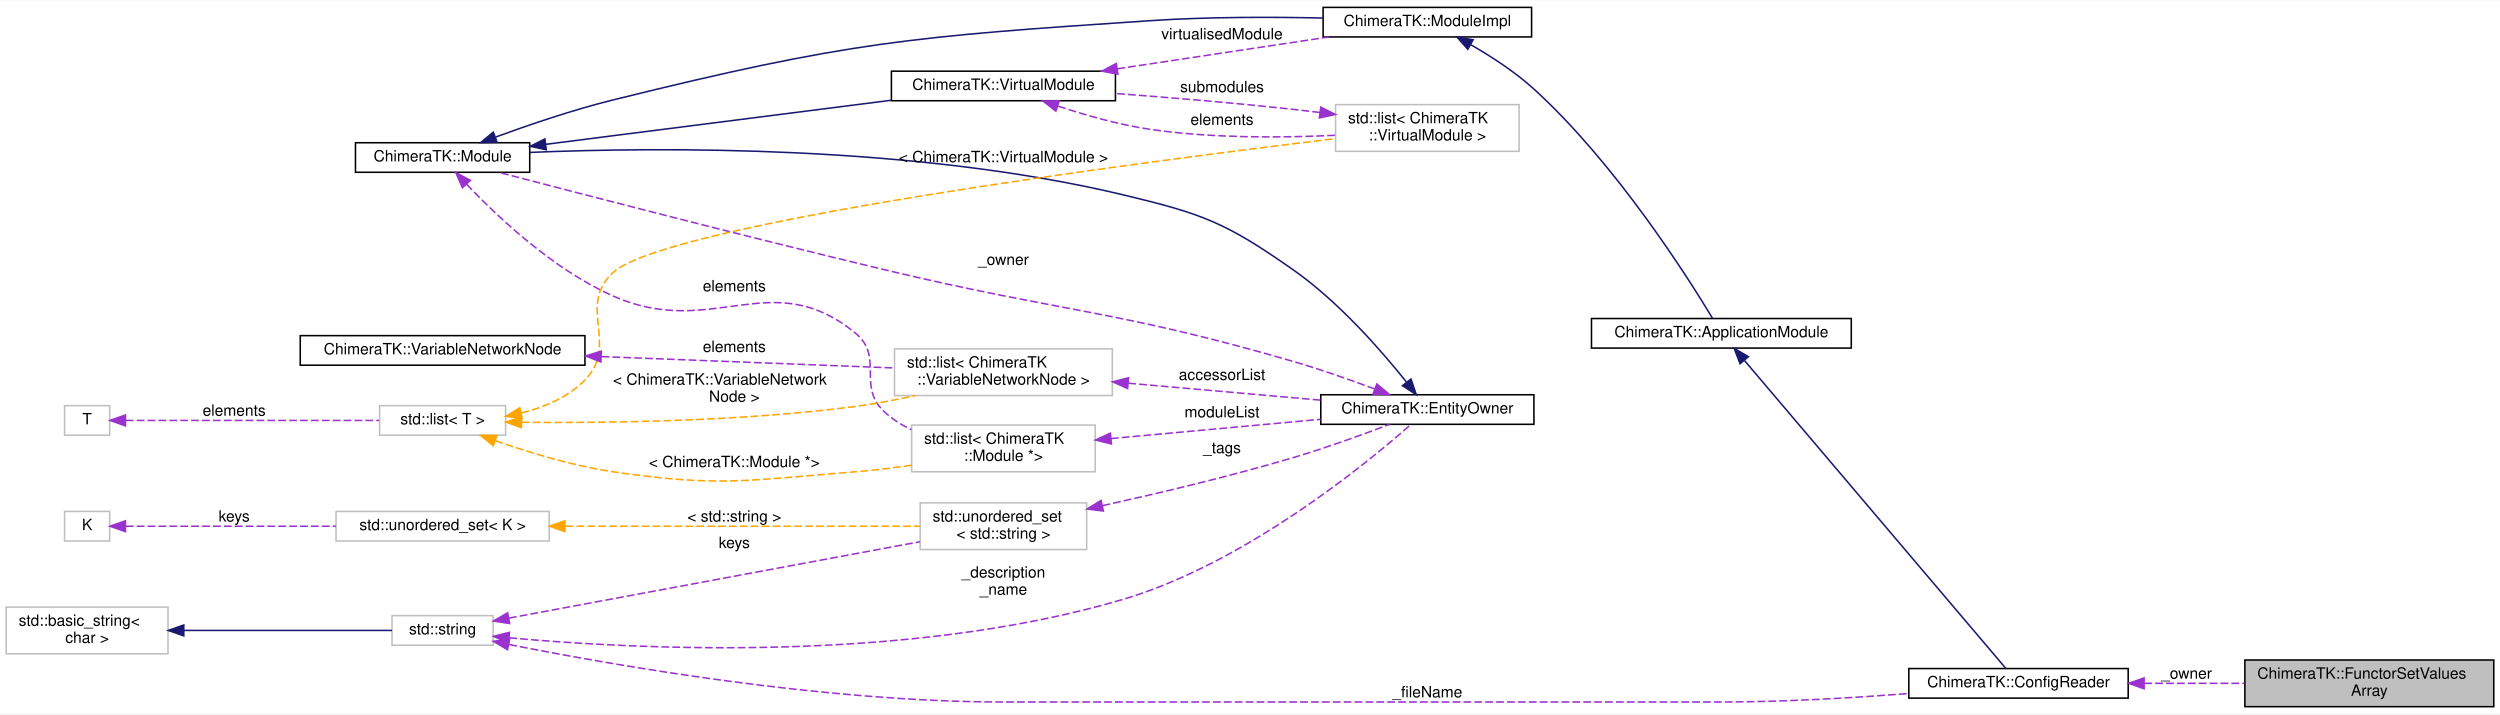
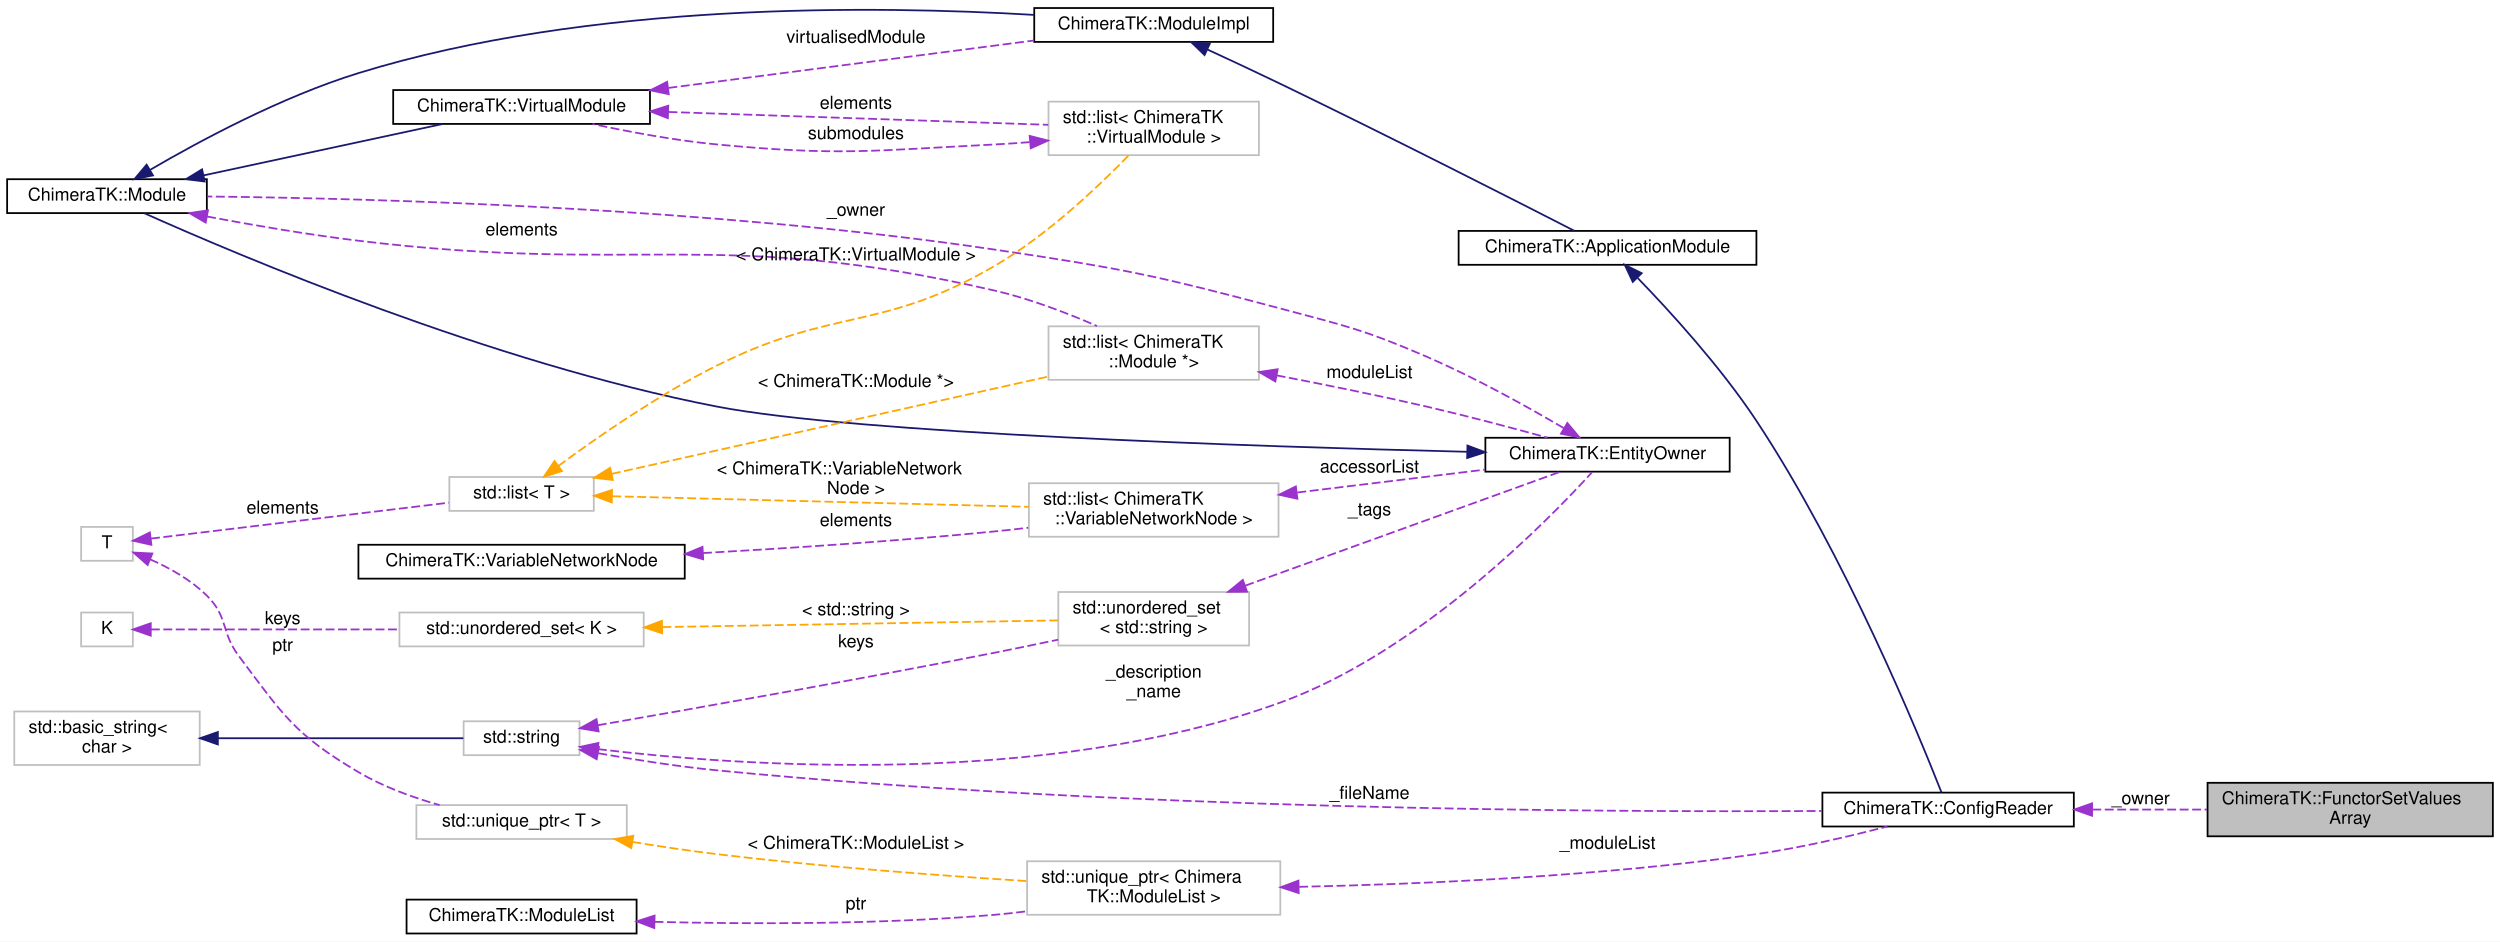
- <svg xmlns="http://www.w3.org/2000/svg" xmlns:xlink="http://www.w3.org/1999/xlink" width="1607pt" height="459pt" viewBox="0.00 0.00 1607.00 458.50">
-   <g id="graph0" class="graph" transform="scale(1 1) rotate(0) translate(4 454.5)">
-     <polygon fill="#ffffff" stroke="transparent" points="-4,4 -4,-454.5 1603,-454.5 1603,4 -4,4" />
+ <svg xmlns="http://www.w3.org/2000/svg" xmlns:xlink="http://www.w3.org/1999/xlink" width="1402pt" height="528pt" viewBox="0.00 0.00 1402.00 528.00">
+   <g id="graph0" class="graph" transform="scale(1 1) rotate(0) translate(4 524)">
+     <polygon fill="#ffffff" stroke="transparent" points="-4,4 -4,-524 1398,-524 1398,4 -4,4" />
    <g id="node1" class="node">
-       <polygon fill="#bfbfbf" stroke="#000000" points="1439,-.5 1439,-30.5 1599,-30.5 1599,-.5 1439,-.5" />
-       <text text-anchor="start" x="1447" y="-18.5" font-family="Helvetica,sans-Serif" font-size="10.00" fill="#000000">ChimeraTK::FunctorSetValues</text>
-       <text text-anchor="middle" x="1519" y="-7.5" font-family="Helvetica,sans-Serif" font-size="10.00" fill="#000000">Array</text>
+       <polygon fill="#bfbfbf" stroke="#000000" points="1234,-55 1234,-85 1394,-85 1394,-55 1234,-55" />
+       <text text-anchor="start" x="1242" y="-73" font-family="Helvetica,sans-Serif" font-size="10.00" fill="#000000">ChimeraTK::FunctorSetValues</text>
+       <text text-anchor="middle" x="1314" y="-62" font-family="Helvetica,sans-Serif" font-size="10.00" fill="#000000">Array</text>
    </g>
    <g id="node2" class="node">
      <g id="a_node2">
        <a xlink:href="struct_chimera_t_k_1_1_config_reader.html" target="_top" xlink:title="Generic module to read an XML config file and provide the defined values as constant variables...">
-           <polygon fill="#ffffff" stroke="#000000" points="1223,-6 1223,-25 1364,-25 1364,-6 1223,-6" />
-           <text text-anchor="middle" x="1293.5" y="-13" font-family="Helvetica,sans-Serif" font-size="10.00" fill="#000000">ChimeraTK::ConfigReader</text>
+           <polygon fill="#ffffff" stroke="#000000" points="1018,-60.5 1018,-79.5 1159,-79.5 1159,-60.5 1018,-60.5" />
+           <text text-anchor="middle" x="1088.5" y="-67.5" font-family="Helvetica,sans-Serif" font-size="10.00" fill="#000000">ChimeraTK::ConfigReader</text>
        </a>
      </g>
    </g>
    <g id="edge1" class="edge">
-       <path fill="none" stroke="#9a32cd" stroke-dasharray="5,2" d="M1374.359,-15.5C1395.281,-15.5 1417.799,-15.5 1438.692,-15.5" />
-       <polygon fill="#9a32cd" stroke="#9a32cd" points="1374.231,-12 1364.231,-15.5 1374.231,-19 1374.231,-12" />
-       <text text-anchor="middle" x="1401.5" y="-18.5" font-family="Helvetica,sans-Serif" font-size="10.00" fill="#000000"> _owner</text>
+       <path fill="none" stroke="#9a32cd" stroke-dasharray="5,2" d="M1169.359,-70C1190.281,-70 1212.799,-70 1233.692,-70" />
+       <polygon fill="#9a32cd" stroke="#9a32cd" points="1169.231,-66.5 1159.231,-70 1169.231,-73.5 1169.231,-66.5" />
+       <text text-anchor="middle" x="1196.5" y="-73" font-family="Helvetica,sans-Serif" font-size="10.00" fill="#000000"> _owner</text>
    </g>
    <g id="node3" class="node">
      <g id="a_node3">
        <a xlink:href="class_chimera_t_k_1_1_application_module.html" target="_top" xlink:title="ChimeraTK::ApplicationModule">
-           <polygon fill="#ffffff" stroke="#000000" points="1019,-231 1019,-250 1186,-250 1186,-231 1019,-231" />
-           <text text-anchor="middle" x="1102.5" y="-238" font-family="Helvetica,sans-Serif" font-size="10.00" fill="#000000">ChimeraTK::ApplicationModule</text>
+           <polygon fill="#ffffff" stroke="#000000" points="814,-375.5 814,-394.5 981,-394.5 981,-375.5 814,-375.5" />
+           <text text-anchor="middle" x="897.5" y="-382.5" font-family="Helvetica,sans-Serif" font-size="10.00" fill="#000000">ChimeraTK::ApplicationModule</text>
        </a>
      </g>
    </g>
    <g id="edge2" class="edge">
-       <path fill="none" stroke="#191970" d="M1117.252,-223.122C1155.317,-178.281 1255.925,-59.764 1285.323,-25.132" />
-       <polygon fill="#191970" stroke="#191970" points="1114.51,-220.943 1110.707,-230.832 1119.847,-225.474 1114.51,-220.943" />
+       <path fill="none" stroke="#191970" d="M914.388,-368.118C932.362,-349.564 960.923,-318.349 981,-288 1030.824,-212.683 1072.469,-110.95 1084.792,-79.596" />
+       <polygon fill="#191970" stroke="#191970" points="911.671,-365.889 907.166,-375.479 916.668,-370.792 911.671,-365.889" />
    </g>
    <g id="node4" class="node">
      <g id="a_node4">
        <a xlink:href="class_chimera_t_k_1_1_module_impl.html" target="_top" xlink:title="Some common implementations of a few functions in Module used by most modules (but the VirtualModule)...">
-           <polygon fill="#ffffff" stroke="#000000" points="846.5,-431 846.5,-450 980.5,-450 980.5,-431 846.5,-431" />
-           <text text-anchor="middle" x="913.5" y="-438" font-family="Helvetica,sans-Serif" font-size="10.00" fill="#000000">ChimeraTK::ModuleImpl</text>
+           <polygon fill="#ffffff" stroke="#000000" points="576,-500.5 576,-519.5 710,-519.5 710,-500.5 576,-500.5" />
+           <text text-anchor="middle" x="643" y="-507.5" font-family="Helvetica,sans-Serif" font-size="10.00" fill="#000000">ChimeraTK::ModuleImpl</text>
        </a>
      </g>
    </g>
    <g id="edge3" class="edge">
-       <path fill="none" stroke="#191970" d="M941.516,-425.953C954.582,-418.435 969.883,-408.527 982,-397.5 1034.601,-349.627 1080.922,-276.523 1096.727,-250.292" />
-       <polygon fill="#191970" stroke="#191970" points="939.509,-423.065 932.474,-430.987 942.914,-429.181 939.509,-423.065" />
+       <path fill="none" stroke="#191970" d="M673.089,-496.254C685.76,-490.404 700.637,-483.454 714,-477 774.652,-447.709 845.766,-411.522 878.835,-394.587" />
+       <polygon fill="#191970" stroke="#191970" points="671.513,-493.127 663.892,-500.487 674.439,-499.486 671.513,-493.127" />
    </g>
    <g id="node5" class="node">
      <g id="a_node5">
        <a xlink:href="class_chimera_t_k_1_1_module.html" target="_top" xlink:title="Base class for ApplicationModule, DeviceModule and ControlSystemModule, to have a common interface fo...">
-           <polygon fill="#ffffff" stroke="#000000" points="224.5,-344 224.5,-363 336.5,-363 336.5,-344 224.5,-344" />
-           <text text-anchor="middle" x="280.5" y="-351" font-family="Helvetica,sans-Serif" font-size="10.00" fill="#000000">ChimeraTK::Module</text>
+           <polygon fill="#ffffff" stroke="#000000" points="0,-404.5 0,-423.5 112,-423.5 112,-404.5 0,-404.5" />
+           <text text-anchor="middle" x="56" y="-411.5" font-family="Helvetica,sans-Serif" font-size="10.00" fill="#000000">ChimeraTK::Module</text>
        </a>
      </g>
    </g>
    <g id="edge4" class="edge">
-       <path fill="none" stroke="#191970" d="M314.548,-366.638C335.944,-374.484 364.273,-384.13 390,-390.5 540.884,-427.856 580.904,-431.176 736,-441.5 772.437,-443.925 813.174,-443.891 846.422,-443.155" />
-       <polygon fill="#191970" stroke="#191970" points="315.534,-363.271 304.941,-363.066 313.094,-369.832 315.534,-363.271" />
+       <path fill="none" stroke="#191970" d="M80.252,-428.792C107.604,-444.766 153.903,-469.707 197,-483 326.535,-522.956 487.046,-520.944 575.884,-515.642" />
+       <polygon fill="#191970" stroke="#191970" points="81.791,-425.635 71.403,-423.549 78.223,-431.658 81.791,-425.635" />
    </g>
    <g id="node12" class="node">
-       <polygon fill="#ffffff" stroke="#bfbfbf" points="582,-151.5 582,-181.5 700,-181.5 700,-151.5 582,-151.5" />
-       <text text-anchor="start" x="590" y="-169.5" font-family="Helvetica,sans-Serif" font-size="10.00" fill="#000000">std::list&lt; ChimeraTK</text>
-       <text text-anchor="middle" x="641" y="-158.5" font-family="Helvetica,sans-Serif" font-size="10.00" fill="#000000">::Module *&gt;</text>
+       <polygon fill="#ffffff" stroke="#bfbfbf" points="584,-311 584,-341 702,-341 702,-311 584,-311" />
+       <text text-anchor="start" x="592" y="-329" font-family="Helvetica,sans-Serif" font-size="10.00" fill="#000000">std::list&lt; ChimeraTK</text>
+       <text text-anchor="middle" x="643" y="-318" font-family="Helvetica,sans-Serif" font-size="10.00" fill="#000000">::Module *&gt;</text>
    </g>
    <g id="edge13" class="edge">
-       <path fill="none" stroke="#9a32cd" stroke-dasharray="5,2" d="M295.943,-336.295C315.603,-315.597 351.649,-281.515 390,-264.5 454.122,-236.052 491.851,-285.095 546,-240.5 564.231,-225.485 546.941,-206.834 564,-190.5 569.158,-185.561 575.317,-181.638 581.873,-178.521" />
-       <polygon fill="#9a32cd" stroke="#9a32cd" points="293.252,-334.05 289.013,-343.759 298.382,-338.812 293.252,-334.05" />
-       <text text-anchor="middle" x="468" y="-267.5" font-family="Helvetica,sans-Serif" font-size="10.00" fill="#000000"> elements</text>
+       <path fill="none" stroke="#9a32cd" stroke-dasharray="5,2" d="M112.129,-402.587C137.89,-397.726 168.893,-392.403 197,-389 355,-369.868 398.91,-396.737 554,-361 573.577,-356.489 594.53,-348.423 611.186,-341.171" />
+       <polygon fill="#9a32cd" stroke="#9a32cd" points="111.331,-399.176 102.167,-404.493 112.647,-406.051 111.331,-399.176" />
+       <text text-anchor="middle" x="288.5" y="-392" font-family="Helvetica,sans-Serif" font-size="10.00" fill="#000000"> elements</text>
    </g>
    <g id="node17" class="node">
      <g id="a_node17">
        <a xlink:href="class_chimera_t_k_1_1_virtual_module.html" target="_top" xlink:title="A virtual module generated by EntityOwner::findTag(). ">
-           <polygon fill="#ffffff" stroke="#000000" points="569,-390 569,-409 713,-409 713,-390 569,-390" />
-           <text text-anchor="middle" x="641" y="-397" font-family="Helvetica,sans-Serif" font-size="10.00" fill="#000000">ChimeraTK::VirtualModule</text>
+           <polygon fill="#ffffff" stroke="#000000" points="216.5,-454.5 216.5,-473.5 360.5,-473.5 360.5,-454.5 216.5,-454.5" />
+           <text text-anchor="middle" x="288.5" y="-461.5" font-family="Helvetica,sans-Serif" font-size="10.00" fill="#000000">ChimeraTK::VirtualModule</text>
        </a>
      </g>
    </g>
    <g id="edge21" class="edge">
-       <path fill="none" stroke="#191970" d="M346.959,-362.001C361.163,-363.817 376.079,-365.723 390,-367.5 450.243,-375.191 518.621,-383.908 568.778,-390.299" />
-       <polygon fill="#191970" stroke="#191970" points="347.131,-358.495 336.768,-360.698 346.243,-365.438 347.131,-358.495" />
+       <path fill="none" stroke="#191970" d="M110.29,-425.675C150.953,-434.42 205.905,-446.238 243.991,-454.428" />
+       <polygon fill="#191970" stroke="#191970" points="110.791,-422.203 100.279,-423.522 109.319,-429.047 110.791,-422.203" />
    </g>
    <g id="node6" class="node">
      <g id="a_node6">
        <a xlink:href="class_chimera_t_k_1_1_entity_owner.html" target="_top" xlink:title="Base class for owners of other EntityOwners (e.g. ">
-           <polygon fill="#ffffff" stroke="#000000" points="845,-182 845,-201 982,-201 982,-182 845,-182" />
-           <text text-anchor="middle" x="913.5" y="-189" font-family="Helvetica,sans-Serif" font-size="10.00" fill="#000000">ChimeraTK::EntityOwner</text>
+           <polygon fill="#ffffff" stroke="#000000" points="829,-259.5 829,-278.5 966,-278.5 966,-259.5 829,-259.5" />
+           <text text-anchor="middle" x="897.5" y="-266.5" font-family="Helvetica,sans-Serif" font-size="10.00" fill="#000000">ChimeraTK::EntityOwner</text>
        </a>
      </g>
    </g>
    <g id="edge5" class="edge">
-       <path fill="none" stroke="#191970" d="M900.019,-209.23C884.27,-228.975 856.575,-260.828 827,-281.5 783.614,-311.825 769.481,-317.185 718,-329.5 584.093,-361.533 420.836,-360.267 336.67,-356.776" />
-       <polygon fill="#191970" stroke="#191970" points="902.979,-211.127 906.379,-201.093 897.463,-206.816 902.979,-211.127" />
+       <path fill="none" stroke="#191970" d="M818.643,-270.641C698.724,-273.582 476.196,-280.907 398,-296 272.19,-320.283 129.716,-380.796 77.027,-404.378" />
+       <polygon fill="#191970" stroke="#191970" points="818.948,-274.135 828.861,-270.395 818.779,-267.137 818.948,-274.135" />
    </g>
    <g id="edge19" class="edge">
-       <path fill="none" stroke="#9a32cd" stroke-dasharray="5,2" d="M879.764,-204.684C863.9,-210.6 844.636,-217.383 827,-222.5 711.951,-255.882 680.51,-253.642 564,-281.5 474.853,-302.815 370.479,-329.866 316.669,-343.968" />
-       <polygon fill="#9a32cd" stroke="#9a32cd" points="881.039,-207.944 889.156,-201.135 878.564,-201.395 881.039,-207.944" />
-       <text text-anchor="middle" x="641" y="-284.5" font-family="Helvetica,sans-Serif" font-size="10.00" fill="#000000"> _owner</text>
+       <path fill="none" stroke="#9a32cd" stroke-dasharray="5,2" d="M872.935,-283.924C852.752,-295.787 823.166,-312.279 796,-324 760.77,-339.2 751.072,-341.108 714,-351 643.846,-369.718 625.819,-373.326 554,-384 395.075,-407.621 204.988,-412.762 112.344,-413.802" />
+       <polygon fill="#9a32cd" stroke="#9a32cd" points="874.961,-286.791 881.769,-278.673 871.384,-280.774 874.961,-286.791" />
+       <text text-anchor="middle" x="476" y="-403" font-family="Helvetica,sans-Serif" font-size="10.00" fill="#000000"> _owner</text>
    </g>
    <g id="node7" class="node">
      <g id="a_node7">
        <a xlink:title="STL class. ">
-           <polygon fill="#ffffff" stroke="#bfbfbf" points="248,-40 248,-59 313,-59 313,-40 248,-40" />
-           <text text-anchor="middle" x="280.5" y="-47" font-family="Helvetica,sans-Serif" font-size="10.00" fill="#000000">std::string</text>
+           <polygon fill="#ffffff" stroke="#bfbfbf" points="256,-100.5 256,-119.5 321,-119.5 321,-100.5 256,-100.5" />
+           <text text-anchor="middle" x="288.5" y="-107.5" font-family="Helvetica,sans-Serif" font-size="10.00" fill="#000000">std::string</text>
        </a>
      </g>
    </g>
    <g id="edge25" class="edge">
-       <path fill="none" stroke="#9a32cd" stroke-dasharray="5,2" d="M323.337,-40.456C390.641,-27.057 525.412,-3.5 641,-3.5 641,-3.5 641,-3.5 1102.5,-3.5 1142.37,-3.5 1186.83,-6.137 1222.816,-8.938" />
-       <polygon fill="#9a32cd" stroke="#9a32cd" points="322.239,-37.106 313.128,-42.514 323.622,-43.968 322.239,-37.106" />
-       <text text-anchor="middle" x="913.5" y="-6.5" font-family="Helvetica,sans-Serif" font-size="10.00" fill="#000000"> _fileName</text>
+       <path fill="none" stroke="#9a32cd" stroke-dasharray="5,2" d="M331.515,-101.591C351.63,-98.003 375.957,-94.153 398,-92 623.611,-69.958 892.457,-68.471 1017.727,-69.203" />
+       <polygon fill="#9a32cd" stroke="#9a32cd" points="330.625,-98.195 321.415,-103.433 331.88,-105.082 330.625,-98.195" />
+       <text text-anchor="middle" x="764" y="-76" font-family="Helvetica,sans-Serif" font-size="10.00" fill="#000000"> _fileName</text>
    </g>
    <g id="edge6" class="edge">
-       <path fill="none" stroke="#9a32cd" stroke-dasharray="5,2" d="M323.355,-44.774C403.015,-37.438 578.472,-28.121 718,-69.5 796.631,-92.819 874.694,-157.024 902.677,-181.68" />
-       <polygon fill="#9a32cd" stroke="#9a32cd" points="322.837,-41.308 313.217,-45.745 323.505,-48.276 322.837,-41.308" />
-       <text text-anchor="middle" x="641" y="-83.5" font-family="Helvetica,sans-Serif" font-size="10.00" fill="#000000"> _description</text>
-       <text text-anchor="middle" x="641" y="-72.5" font-family="Helvetica,sans-Serif" font-size="10.00" fill="#000000">_name</text>
+       <path fill="none" stroke="#9a32cd" stroke-dasharray="5,2" d="M331.269,-103.896C409.834,-94.422 581.249,-81.899 714,-130 792.156,-158.319 864.447,-232.381 888.809,-259.159" />
+       <polygon fill="#9a32cd" stroke="#9a32cd" points="330.748,-100.434 321.26,-105.148 331.617,-107.38 330.748,-100.434" />
+       <text text-anchor="middle" x="643" y="-144" font-family="Helvetica,sans-Serif" font-size="10.00" fill="#000000"> _description</text>
+       <text text-anchor="middle" x="643" y="-133" font-family="Helvetica,sans-Serif" font-size="10.00" fill="#000000">_name</text>
    </g>
    <g id="node9" class="node">
-       <polygon fill="#ffffff" stroke="#bfbfbf" points="587.5,-101.5 587.5,-131.5 694.5,-131.5 694.5,-101.5 587.5,-101.5" />
-       <text text-anchor="start" x="595.5" y="-119.5" font-family="Helvetica,sans-Serif" font-size="10.00" fill="#000000">std::unordered_set</text>
-       <text text-anchor="middle" x="641" y="-108.5" font-family="Helvetica,sans-Serif" font-size="10.00" fill="#000000">&lt; std::string &gt;</text>
+       <polygon fill="#ffffff" stroke="#bfbfbf" points="589.5,-162 589.5,-192 696.5,-192 696.5,-162 589.5,-162" />
+       <text text-anchor="start" x="597.5" y="-180" font-family="Helvetica,sans-Serif" font-size="10.00" fill="#000000">std::unordered_set</text>
+       <text text-anchor="middle" x="643" y="-169" font-family="Helvetica,sans-Serif" font-size="10.00" fill="#000000">&lt; std::string &gt;</text>
    </g>
    <g id="edge9" class="edge">
-       <path fill="none" stroke="#9a32cd" stroke-dasharray="5,2" d="M323.161,-57.429C389.023,-69.669 515.361,-93.15 587.332,-106.526" />
-       <polygon fill="#9a32cd" stroke="#9a32cd" points="323.599,-53.95 313.128,-55.564 322.32,-60.832 323.599,-53.95" />
-       <text text-anchor="middle" x="468" y="-102.5" font-family="Helvetica,sans-Serif" font-size="10.00" fill="#000000"> keys</text>
+       <path fill="none" stroke="#9a32cd" stroke-dasharray="5,2" d="M331.227,-117.298C383.756,-126.369 475.586,-142.546 554,-158 565.471,-160.261 577.747,-162.802 589.404,-165.273" />
+       <polygon fill="#9a32cd" stroke="#9a32cd" points="331.71,-113.83 321.261,-115.581 330.522,-120.728 331.71,-113.83" />
+       <text text-anchor="middle" x="476" y="-161" font-family="Helvetica,sans-Serif" font-size="10.00" fill="#000000"> keys</text>
    </g>
    <g id="node8" class="node">
      <g id="a_node8">
        <a xlink:title="STL class. ">
-           <polygon fill="#ffffff" stroke="#bfbfbf" points="0,-34.5 0,-64.5 104,-64.5 104,-34.5 0,-34.5" />
-           <text text-anchor="start" x="8" y="-52.5" font-family="Helvetica,sans-Serif" font-size="10.00" fill="#000000">std::basic_string&lt;</text>
-           <text text-anchor="middle" x="52" y="-41.5" font-family="Helvetica,sans-Serif" font-size="10.00" fill="#000000"> char &gt;</text>
+           <polygon fill="#ffffff" stroke="#bfbfbf" points="4,-95 4,-125 108,-125 108,-95 4,-95" />
+           <text text-anchor="start" x="12" y="-113" font-family="Helvetica,sans-Serif" font-size="10.00" fill="#000000">std::basic_string&lt;</text>
+           <text text-anchor="middle" x="56" y="-102" font-family="Helvetica,sans-Serif" font-size="10.00" fill="#000000"> char &gt;</text>
        </a>
      </g>
    </g>
    <g id="edge7" class="edge">
-       <path fill="none" stroke="#191970" d="M114.268,-49.5C157.479,-49.5 213.298,-49.5 247.997,-49.5" />
-       <polygon fill="#191970" stroke="#191970" points="114.136,-46 104.136,-49.5 114.136,-53 114.136,-46" />
+       <path fill="none" stroke="#191970" d="M118.266,-110C162.559,-110 220.291,-110 255.856,-110" />
+       <polygon fill="#191970" stroke="#191970" points="118.178,-106.5 108.177,-110 118.177,-113.5 118.178,-106.5" />
    </g>
    <g id="edge8" class="edge">
-       <path fill="none" stroke="#9a32cd" stroke-dasharray="5,2" d="M704.656,-129.709C740.796,-137.669 786.724,-148.56 827,-160.5 848.26,-166.803 871.934,-175.4 889.133,-181.942" />
-       <polygon fill="#9a32cd" stroke="#9a32cd" points="705.251,-126.257 694.735,-127.543 703.758,-133.096 705.251,-126.257" />
-       <text text-anchor="middle" x="781.5" y="-163.5" font-family="Helvetica,sans-Serif" font-size="10.00" fill="#000000"> _tags</text>
+       <path fill="none" stroke="#9a32cd" stroke-dasharray="5,2" d="M694.371,-195.57C747.782,-214.878 829.29,-244.342 870.957,-259.405" />
+       <polygon fill="#9a32cd" stroke="#9a32cd" points="695.335,-192.197 684.74,-192.089 692.955,-198.78 695.335,-192.197" />
+       <text text-anchor="middle" x="764" y="-235" font-family="Helvetica,sans-Serif" font-size="10.00" fill="#000000"> _tags</text>
    </g>
    <g id="node10" class="node">
      <g id="a_node10">
        <a xlink:title="STL class. ">
-           <polygon fill="#ffffff" stroke="#bfbfbf" points="212,-107 212,-126 349,-126 349,-107 212,-107" />
-           <text text-anchor="middle" x="280.5" y="-114" font-family="Helvetica,sans-Serif" font-size="10.00" fill="#000000">std::unordered_set&lt; K &gt;</text>
+           <polygon fill="#ffffff" stroke="#bfbfbf" points="220,-161.5 220,-180.5 357,-180.5 357,-161.5 220,-161.5" />
+           <text text-anchor="middle" x="288.5" y="-168.5" font-family="Helvetica,sans-Serif" font-size="10.00" fill="#000000">std::unordered_set&lt; K &gt;</text>
        </a>
      </g>
    </g>
    <g id="edge10" class="edge">
-       <path fill="none" stroke="#ffa500" stroke-dasharray="5,2" d="M359.55,-116.5C428.611,-116.5 526.992,-116.5 587.278,-116.5" />
-       <polygon fill="#ffa500" stroke="#ffa500" points="359.156,-113 349.156,-116.5 359.156,-120 359.156,-113" />
-       <text text-anchor="middle" x="468" y="-119.5" font-family="Helvetica,sans-Serif" font-size="10.00" fill="#000000"> &lt; std::string &gt;</text>
+       <path fill="none" stroke="#ffa500" stroke-dasharray="5,2" d="M367.449,-172.336C435.022,-173.48 530.471,-175.095 589.459,-176.094" />
+       <polygon fill="#ffa500" stroke="#ffa500" points="367.329,-168.834 357.272,-172.164 367.211,-175.833 367.329,-168.834" />
+       <text text-anchor="middle" x="476" y="-179" font-family="Helvetica,sans-Serif" font-size="10.00" fill="#000000"> &lt; std::string &gt;</text>
    </g>
    <g id="node11" class="node">
-       <polygon fill="#ffffff" stroke="#bfbfbf" points="37.5,-107 37.5,-126 66.5,-126 66.5,-107 37.5,-107" />
-       <text text-anchor="middle" x="52" y="-114" font-family="Helvetica,sans-Serif" font-size="10.00" fill="#000000">K</text>
+       <polygon fill="#ffffff" stroke="#bfbfbf" points="41.5,-161.5 41.5,-180.5 70.5,-180.5 70.5,-161.5 41.5,-161.5" />
+       <text text-anchor="middle" x="56" y="-168.5" font-family="Helvetica,sans-Serif" font-size="10.00" fill="#000000">K</text>
    </g>
    <g id="edge11" class="edge">
-       <path fill="none" stroke="#9a32cd" stroke-dasharray="5,2" d="M76.908,-116.5C109.061,-116.5 166.296,-116.5 211.909,-116.5" />
-       <polygon fill="#9a32cd" stroke="#9a32cd" points="76.641,-113 66.641,-116.5 76.641,-120 76.641,-113" />
-       <text text-anchor="middle" x="146.5" y="-119.5" font-family="Helvetica,sans-Serif" font-size="10.00" fill="#000000"> keys</text>
+       <path fill="none" stroke="#9a32cd" stroke-dasharray="5,2" d="M80.597,-171C113.415,-171 172.835,-171 219.771,-171" />
+       <polygon fill="#9a32cd" stroke="#9a32cd" points="80.544,-167.5 70.544,-171 80.544,-174.5 80.544,-167.5" />
+       <text text-anchor="middle" x="154.5" y="-174" font-family="Helvetica,sans-Serif" font-size="10.00" fill="#000000"> keys</text>
    </g>
    <g id="edge12" class="edge">
-       <path fill="none" stroke="#9a32cd" stroke-dasharray="5,2" d="M710.106,-172.84C751.399,-176.628 803.661,-181.423 844.869,-185.204" />
-       <polygon fill="#9a32cd" stroke="#9a32cd" points="710.406,-169.353 700.128,-171.925 709.767,-176.324 710.406,-169.353" />
-       <text text-anchor="middle" x="781.5" y="-186.5" font-family="Helvetica,sans-Serif" font-size="10.00" fill="#000000"> moduleList</text>
+       <path fill="none" stroke="#9a32cd" stroke-dasharray="5,2" d="M711.947,-313.489C738.324,-308.438 768.637,-302.315 796,-296 818.742,-290.752 844.117,-284.002 863.807,-278.564" />
+       <polygon fill="#9a32cd" stroke="#9a32cd" points="711.215,-310.065 702.044,-315.37 712.522,-316.942 711.215,-310.065" />
+       <text text-anchor="middle" x="764" y="-312" font-family="Helvetica,sans-Serif" font-size="10.00" fill="#000000"> moduleList</text>
    </g>
    <g id="node13" class="node">
      <g id="a_node13">
        <a xlink:title="STL class. ">
-           <polygon fill="#ffffff" stroke="#bfbfbf" points="240,-175 240,-194 321,-194 321,-175 240,-175" />
-           <text text-anchor="middle" x="280.5" y="-182" font-family="Helvetica,sans-Serif" font-size="10.00" fill="#000000">std::list&lt; T &gt;</text>
+           <polygon fill="#ffffff" stroke="#bfbfbf" points="248,-237.5 248,-256.5 329,-256.5 329,-237.5 248,-237.5" />
+           <text text-anchor="middle" x="288.5" y="-244.5" font-family="Helvetica,sans-Serif" font-size="10.00" fill="#000000">std::list&lt; T &gt;</text>
        </a>
      </g>
    </g>
    <g id="edge14" class="edge">
-       <path fill="none" stroke="#ffa500" stroke-dasharray="5,2" d="M314.395,-171.477C335.734,-163.987 364.055,-155.325 390,-151.5 458.592,-141.389 476.879,-146.077 546,-151.5 557.652,-152.414 570.035,-153.95 581.878,-155.699" />
-       <polygon fill="#ffa500" stroke="#ffa500" points="313.043,-168.244 304.819,-174.924 315.413,-174.831 313.043,-168.244" />
-       <text text-anchor="middle" x="468" y="-154.5" font-family="Helvetica,sans-Serif" font-size="10.00" fill="#000000"> &lt; ChimeraTK::Module *&gt;</text>
+       <path fill="none" stroke="#ffa500" stroke-dasharray="5,2" d="M339.113,-258.279C403.692,-272.67 515.207,-297.521 583.699,-312.785" />
+       <polygon fill="#ffa500" stroke="#ffa500" points="339.688,-254.821 329.166,-256.062 338.165,-261.654 339.688,-254.821" />
+       <text text-anchor="middle" x="476" y="-307" font-family="Helvetica,sans-Serif" font-size="10.00" fill="#000000"> &lt; ChimeraTK::Module *&gt;</text>
    </g>
    <g id="node15" class="node">
-       <polygon fill="#ffffff" stroke="#bfbfbf" points="571,-200.5 571,-230.5 711,-230.5 711,-200.5 571,-200.5" />
-       <text text-anchor="start" x="579" y="-218.5" font-family="Helvetica,sans-Serif" font-size="10.00" fill="#000000">std::list&lt; ChimeraTK</text>
-       <text text-anchor="middle" x="641" y="-207.5" font-family="Helvetica,sans-Serif" font-size="10.00" fill="#000000">::VariableNetworkNode &gt;</text>
+       <polygon fill="#ffffff" stroke="#bfbfbf" points="573,-223 573,-253 713,-253 713,-223 573,-223" />
+       <text text-anchor="start" x="581" y="-241" font-family="Helvetica,sans-Serif" font-size="10.00" fill="#000000">std::list&lt; ChimeraTK</text>
+       <text text-anchor="middle" x="643" y="-230" font-family="Helvetica,sans-Serif" font-size="10.00" fill="#000000">::VariableNetworkNode &gt;</text>
    </g>
    <g id="edge18" class="edge">
-       <path fill="none" stroke="#ffa500" stroke-dasharray="5,2" d="M331.452,-183.312C385.079,-182.741 471.837,-183.749 546,-193.5 558.505,-195.144 571.777,-197.695 584.311,-200.484" />
-       <polygon fill="#ffa500" stroke="#ffa500" points="331.136,-179.815 321.183,-183.445 331.227,-186.815 331.136,-179.815" />
-       <text text-anchor="start" x="390" y="-207.5" font-family="Helvetica,sans-Serif" font-size="10.00" fill="#000000"> &lt; ChimeraTK::VariableNetwork</text>
-       <text text-anchor="middle" x="468" y="-196.5" font-family="Helvetica,sans-Serif" font-size="10.00" fill="#000000">Node &gt;</text>
+       <path fill="none" stroke="#ffa500" stroke-dasharray="5,2" d="M339.375,-245.708C400.718,-244.151 504.139,-241.525 572.982,-239.778" />
+       <polygon fill="#ffa500" stroke="#ffa500" points="339.074,-242.215 329.166,-245.968 339.251,-249.213 339.074,-242.215" />
+       <text text-anchor="start" x="398" y="-258" font-family="Helvetica,sans-Serif" font-size="10.00" fill="#000000"> &lt; ChimeraTK::VariableNetwork</text>
+       <text text-anchor="middle" x="476" y="-247" font-family="Helvetica,sans-Serif" font-size="10.00" fill="#000000">Node &gt;</text>
    </g>
    <g id="node18" class="node">
-       <polygon fill="#ffffff" stroke="#bfbfbf" points="854.5,-357.5 854.5,-387.5 972.5,-387.5 972.5,-357.5 854.5,-357.5" />
-       <text text-anchor="start" x="862.5" y="-375.5" font-family="Helvetica,sans-Serif" font-size="10.00" fill="#000000">std::list&lt; ChimeraTK</text>
-       <text text-anchor="middle" x="913.5" y="-364.5" font-family="Helvetica,sans-Serif" font-size="10.00" fill="#000000">::VirtualModule &gt;</text>
+       <polygon fill="#ffffff" stroke="#bfbfbf" points="584,-437 584,-467 702,-467 702,-437 584,-437" />
+       <text text-anchor="start" x="592" y="-455" font-family="Helvetica,sans-Serif" font-size="10.00" fill="#000000">std::list&lt; ChimeraTK</text>
+       <text text-anchor="middle" x="643" y="-444" font-family="Helvetica,sans-Serif" font-size="10.00" fill="#000000">::VirtualModule &gt;</text>
    </g>
    <g id="edge24" class="edge">
-       <path fill="none" stroke="#ffa500" stroke-dasharray="5,2" d="M331.274,-189.296C346.104,-193.03 361.208,-199.471 372,-210.5 394.166,-233.152 366.718,-257.996 390,-279.5 423.905,-310.815 724.352,-349.963 854.176,-365.592" />
-       <polygon fill="#ffa500" stroke="#ffa500" points="331.618,-185.79 321.108,-187.12 330.154,-192.636 331.618,-185.79" />
-       <text text-anchor="middle" x="641" y="-350.5" font-family="Helvetica,sans-Serif" font-size="10.00" fill="#000000"> &lt; ChimeraTK::VirtualModule &gt;</text>
+       <path fill="none" stroke="#ffa500" stroke-dasharray="5,2" d="M309.071,-262.673C330.437,-278.424 365.261,-302.651 398,-319 463.905,-351.911 490.402,-337.827 554,-375 583.458,-392.218 612.357,-419.739 628.89,-436.794" />
+       <polygon fill="#ffa500" stroke="#ffa500" points="311.155,-259.861 301.047,-256.687 306.97,-265.472 311.155,-259.861" />
+       <text text-anchor="middle" x="476" y="-378" font-family="Helvetica,sans-Serif" font-size="10.00" fill="#000000"> &lt; ChimeraTK::VirtualModule &gt;</text>
    </g>
    <g id="node14" class="node">
-       <polygon fill="#ffffff" stroke="#bfbfbf" points="37.5,-175 37.5,-194 66.5,-194 66.5,-175 37.5,-175" />
-       <text text-anchor="middle" x="52" y="-182" font-family="Helvetica,sans-Serif" font-size="10.00" fill="#000000">T</text>
+       <polygon fill="#ffffff" stroke="#bfbfbf" points="41.5,-209.5 41.5,-228.5 70.5,-228.5 70.5,-209.5 41.5,-209.5" />
+       <text text-anchor="middle" x="56" y="-216.5" font-family="Helvetica,sans-Serif" font-size="10.00" fill="#000000">T</text>
    </g>
    <g id="edge15" class="edge">
-       <path fill="none" stroke="#9a32cd" stroke-dasharray="5,2" d="M76.863,-184.5C116.019,-184.5 192.451,-184.5 239.728,-184.5" />
-       <polygon fill="#9a32cd" stroke="#9a32cd" points="76.641,-181 66.641,-184.5 76.641,-188 76.641,-181" />
-       <text text-anchor="middle" x="146.5" y="-187.5" font-family="Helvetica,sans-Serif" font-size="10.00" fill="#000000"> elements</text>
+       <path fill="none" stroke="#9a32cd" stroke-dasharray="5,2" d="M80.692,-221.974C120.548,-226.774 199.463,-236.277 247.75,-242.093" />
+       <polygon fill="#9a32cd" stroke="#9a32cd" points="80.891,-218.472 70.544,-220.751 80.054,-225.422 80.891,-218.472" />
+       <text text-anchor="middle" x="154.5" y="-236" font-family="Helvetica,sans-Serif" font-size="10.00" fill="#000000"> elements</text>
+     </g>
+     <g id="node21" class="node">
+       <g id="a_node21">
+         <a xlink:title="STL class. ">
+           <polygon fill="#ffffff" stroke="#bfbfbf" points="229.5,-53.5 229.5,-72.5 347.5,-72.5 347.5,-53.5 229.5,-53.5" />
+           <text text-anchor="middle" x="288.5" y="-60.5" font-family="Helvetica,sans-Serif" font-size="10.00" fill="#000000">std::unique_ptr&lt; T &gt;</text>
+         </a>
+       </g>
+     </g>
+     <g id="edge29" class="edge">
+       <path fill="none" stroke="#9a32cd" stroke-dasharray="5,2" d="M80.156,-210.345C90.881,-205.596 103.069,-198.851 112,-190 124.145,-177.965 119.738,-169.676 130,-156 154.9,-122.815 161.279,-112.103 197,-91 210.874,-82.804 227.371,-76.799 242.511,-72.501" />
+       <polygon fill="#9a32cd" stroke="#9a32cd" points="78.785,-207.124 70.852,-214.147 81.433,-213.604 78.785,-207.124" />
+       <text text-anchor="middle" x="154.5" y="-159" font-family="Helvetica,sans-Serif" font-size="10.00" fill="#000000"> ptr</text>
    </g>
    <g id="edge16" class="edge">
-       <path fill="none" stroke="#9a32cd" stroke-dasharray="5,2" d="M721.256,-208.432C760.556,-204.97 807.379,-200.846 844.976,-197.535" />
-       <polygon fill="#9a32cd" stroke="#9a32cd" points="720.83,-204.956 711.176,-209.319 721.444,-211.929 720.83,-204.956" />
-       <text text-anchor="middle" x="781.5" y="-210.5" font-family="Helvetica,sans-Serif" font-size="10.00" fill="#000000"> accessorList</text>
+       <path fill="none" stroke="#9a32cd" stroke-dasharray="5,2" d="M723.545,-247.811C757.396,-251.934 796.368,-256.681 828.832,-260.636" />
+       <polygon fill="#9a32cd" stroke="#9a32cd" points="723.567,-244.288 713.217,-246.553 722.72,-251.237 723.567,-244.288" />
+       <text text-anchor="middle" x="764" y="-259" font-family="Helvetica,sans-Serif" font-size="10.00" fill="#000000"> accessorList</text>
    </g>
    <g id="node16" class="node">
      <g id="a_node16">
        <a xlink:href="class_chimera_t_k_1_1_variable_network_node.html" target="_top" xlink:title="Class describing a node of a variable network. ">
-           <polygon fill="#ffffff" stroke="#000000" points="189,-220 189,-239 372,-239 372,-220 189,-220" />
-           <text text-anchor="middle" x="280.5" y="-227" font-family="Helvetica,sans-Serif" font-size="10.00" fill="#000000">ChimeraTK::VariableNetworkNode</text>
+           <polygon fill="#ffffff" stroke="#000000" points="197,-199.5 197,-218.5 380,-218.5 380,-199.5 197,-199.5" />
+           <text text-anchor="middle" x="288.5" y="-206.5" font-family="Helvetica,sans-Serif" font-size="10.00" fill="#000000">ChimeraTK::VariableNetworkNode</text>
        </a>
      </g>
    </g>
    <g id="edge17" class="edge">
-       <path fill="none" stroke="#9a32cd" stroke-dasharray="5,2" d="M382.691,-225.531C442.843,-223.195 517.371,-220.301 570.891,-218.223" />
-       <polygon fill="#9a32cd" stroke="#9a32cd" points="382.259,-222.046 372.402,-225.931 382.531,-229.04 382.259,-222.046" />
-       <text text-anchor="middle" x="468" y="-228.5" font-family="Helvetica,sans-Serif" font-size="10.00" fill="#000000"> elements</text>
+       <path fill="none" stroke="#9a32cd" stroke-dasharray="5,2" d="M390.238,-213.84C439.724,-216.622 500.035,-220.641 554,-226 560.051,-226.601 566.324,-227.297 572.61,-228.046" />
+       <polygon fill="#9a32cd" stroke="#9a32cd" points="390.349,-210.341 380.171,-213.283 389.962,-217.331 390.349,-210.341" />
+       <text text-anchor="middle" x="476" y="-229" font-family="Helvetica,sans-Serif" font-size="10.00" fill="#000000"> elements</text>
    </g>
    <g id="edge20" class="edge">
-       <path fill="none" stroke="#9a32cd" stroke-dasharray="5,2" d="M714.194,-410.513C756.629,-416.897 809.533,-424.857 850.169,-430.971" />
-       <polygon fill="#9a32cd" stroke="#9a32cd" points="714.611,-407.036 704.202,-409.009 713.57,-413.958 714.611,-407.036" />
-       <text text-anchor="middle" x="781.5" y="-429.5" font-family="Helvetica,sans-Serif" font-size="10.00" fill="#000000"> virtualisedModule</text>
+       <path fill="none" stroke="#9a32cd" stroke-dasharray="5,2" d="M370.849,-474.686C433.104,-482.764 517.511,-493.716 575.736,-501.272" />
+       <polygon fill="#9a32cd" stroke="#9a32cd" points="371.033,-471.18 360.666,-473.364 370.132,-478.122 371.033,-471.18" />
+       <text text-anchor="middle" x="476" y="-500" font-family="Helvetica,sans-Serif" font-size="10.00" fill="#000000"> virtualisedModule</text>
    </g>
    <g id="edge23" class="edge">
-       <path fill="none" stroke="#9a32cd" stroke-dasharray="5,2" d="M676.234,-386.493C693.906,-380.647 715.799,-374.415 736,-371.5 775.193,-365.844 819.763,-366.118 854.436,-367.794" />
-       <polygon fill="#9a32cd" stroke="#9a32cd" points="674.695,-383.32 666.362,-389.862 676.956,-389.945 674.695,-383.32" />
-       <text text-anchor="middle" x="781.5" y="-374.5" font-family="Helvetica,sans-Serif" font-size="10.00" fill="#000000"> elements</text>
+       <path fill="none" stroke="#9a32cd" stroke-dasharray="5,2" d="M370.914,-461.21C436.123,-459.003 525.603,-455.974 583.854,-454.002" />
+       <polygon fill="#9a32cd" stroke="#9a32cd" points="370.541,-457.721 360.666,-461.557 370.778,-464.717 370.541,-457.721" />
+       <text text-anchor="middle" x="476" y="-463" font-family="Helvetica,sans-Serif" font-size="10.00" fill="#000000"> elements</text>
    </g>
    <g id="edge22" class="edge">
-       <path fill="none" stroke="#9a32cd" stroke-dasharray="5,2" d="M844.515,-382.432C838.596,-383.174 832.696,-383.876 827,-384.5 789.483,-388.612 747.592,-392.088 713.078,-394.655" />
-       <polygon fill="#9a32cd" stroke="#9a32cd" points="844.992,-385.899 854.462,-381.15 844.097,-378.957 844.992,-385.899" />
-       <text text-anchor="middle" x="781.5" y="-395.5" font-family="Helvetica,sans-Serif" font-size="10.00" fill="#000000"> submodules</text>
+       <path fill="none" stroke="#9a32cd" stroke-dasharray="5,2" d="M573.423,-444.285C566.864,-443.763 560.311,-443.318 554,-443 484.755,-439.508 467.022,-436.441 398,-443 374.683,-445.216 348.945,-450.028 328.284,-454.488" />
+       <polygon fill="#9a32cd" stroke="#9a32cd" points="573.438,-447.799 583.7,-445.163 574.034,-440.825 573.438,-447.799" />
+       <text text-anchor="middle" x="476" y="-446" font-family="Helvetica,sans-Serif" font-size="10.00" fill="#000000"> submodules</text>
+     </g>
+     <g id="node19" class="node">
+       <polygon fill="#ffffff" stroke="#bfbfbf" points="572,-11 572,-41 714,-41 714,-11 572,-11" />
+       <text text-anchor="start" x="580" y="-29" font-family="Helvetica,sans-Serif" font-size="10.00" fill="#000000">std::unique_ptr&lt; Chimera</text>
+       <text text-anchor="middle" x="643" y="-18" font-family="Helvetica,sans-Serif" font-size="10.00" fill="#000000">TK::ModuleList &gt;</text>
+     </g>
+     <g id="edge26" class="edge">
+       <path fill="none" stroke="#9a32cd" stroke-dasharray="5,2" d="M724.562,-26.656C793.265,-28.146 893.981,-32.531 981,-45 1005.847,-48.56 1033.415,-55.023 1054.412,-60.486" />
+       <polygon fill="#9a32cd" stroke="#9a32cd" points="724.309,-23.15 714.241,-26.448 724.169,-30.149 724.309,-23.15" />
+       <text text-anchor="middle" x="897.5" y="-48" font-family="Helvetica,sans-Serif" font-size="10.00" fill="#000000"> _moduleList</text>
+     </g>
+     <g id="node20" class="node">
+       <g id="a_node20">
+         <a xlink:href="class_chimera_t_k_1_1_module_list.html" target="_top" xlink:title="ChimeraTK::ModuleList">
+           <polygon fill="#ffffff" stroke="#000000" points="224,-.5 224,-19.5 353,-19.5 353,-.5 224,-.5" />
+           <text text-anchor="middle" x="288.5" y="-7.5" font-family="Helvetica,sans-Serif" font-size="10.00" fill="#000000">ChimeraTK::ModuleList</text>
+         </a>
+       </g>
+     </g>
+     <g id="edge27" class="edge">
+       <path fill="none" stroke="#9a32cd" stroke-dasharray="5,2" d="M363.057,-7.04C416.35,-5.714 489.713,-5.499 554,-11 559.777,-11.494 565.742,-12.159 571.722,-12.935" />
+       <polygon fill="#9a32cd" stroke="#9a32cd" points="362.913,-3.543 353.01,-7.309 363.101,-10.54 362.913,-3.543" />
+       <text text-anchor="middle" x="476" y="-14" font-family="Helvetica,sans-Serif" font-size="10.00" fill="#000000"> ptr</text>
+     </g>
+     <g id="edge28" class="edge">
+       <path fill="none" stroke="#ffa500" stroke-dasharray="5,2" d="M350.682,-51.831C366.107,-49.322 382.624,-46.856 398,-45 456.344,-37.955 522.836,-32.991 571.815,-29.907" />
+       <polygon fill="#ffa500" stroke="#ffa500" points="350.019,-48.393 340.726,-53.48 351.163,-55.299 350.019,-48.393" />
+       <text text-anchor="middle" x="476" y="-48" font-family="Helvetica,sans-Serif" font-size="10.00" fill="#000000"> &lt; ChimeraTK::ModuleList &gt;</text>
    </g>
  </g>
</svg>
